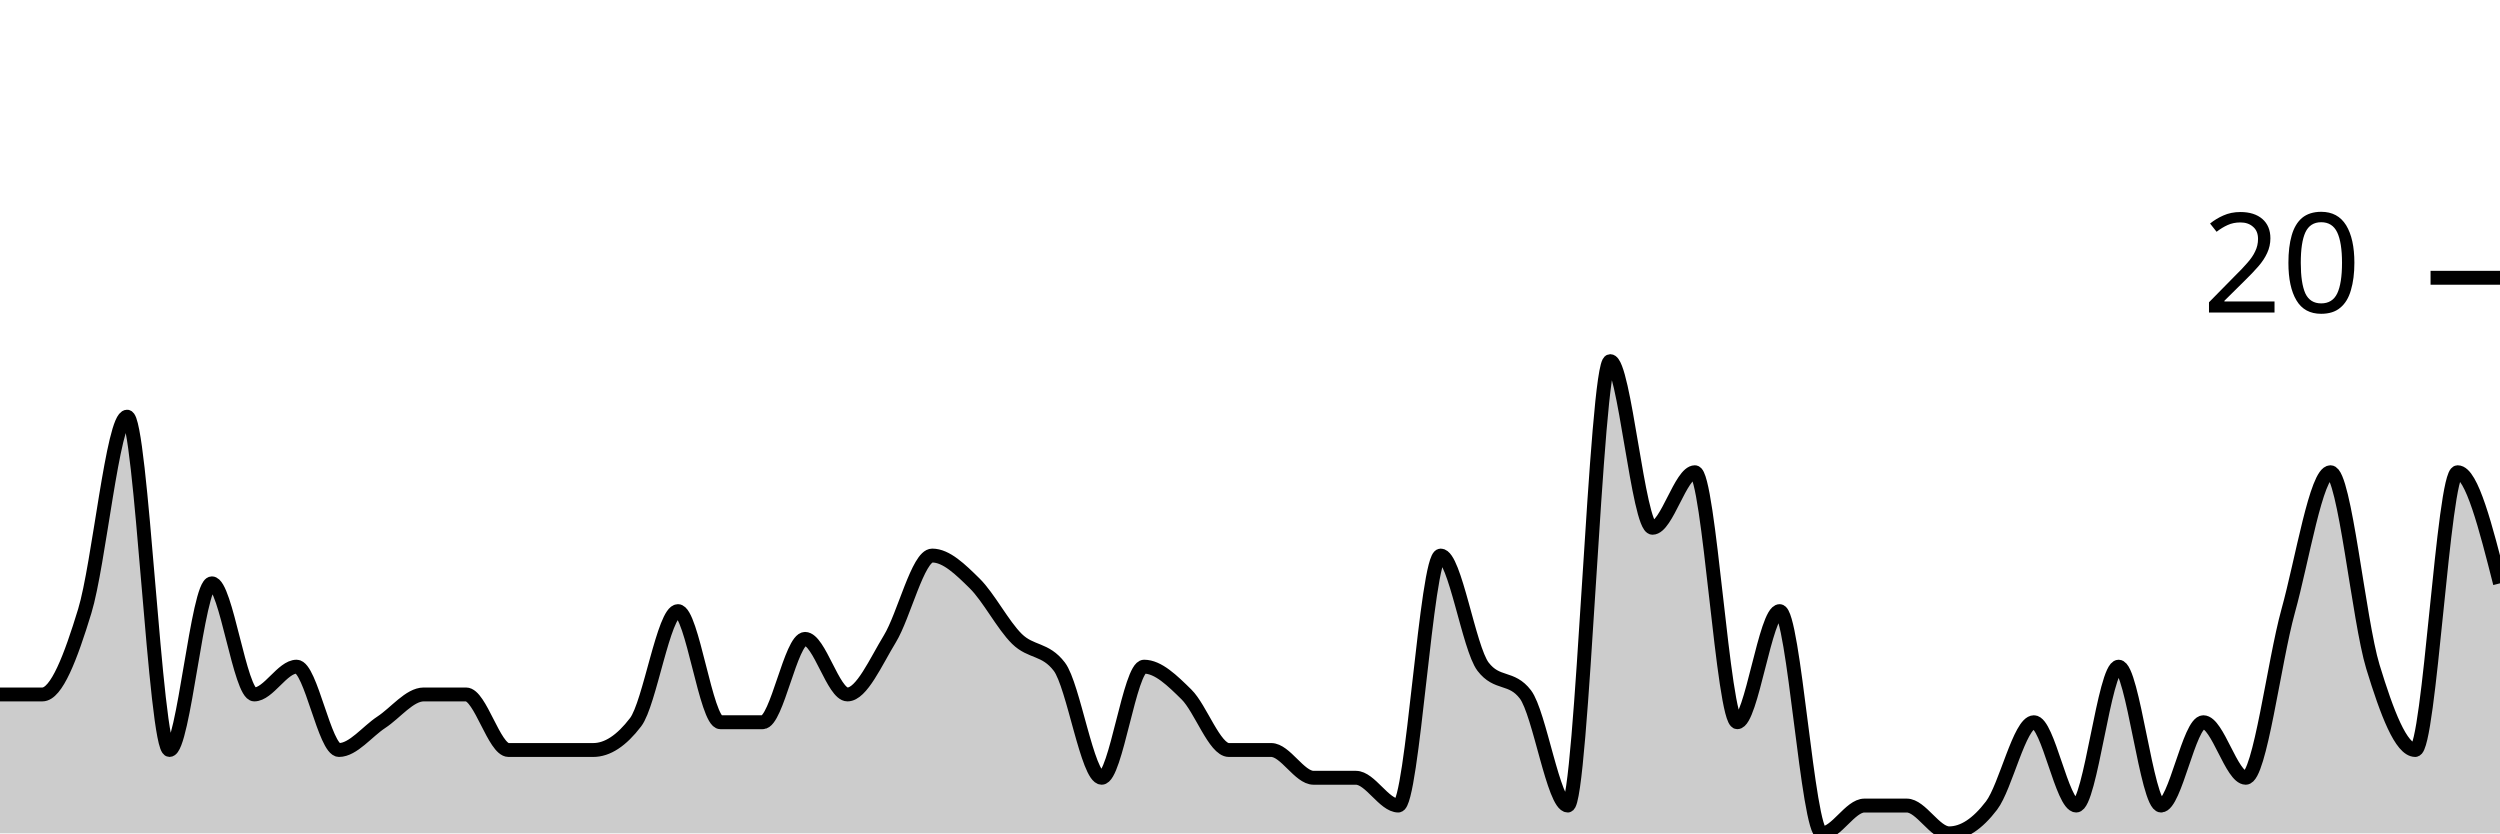
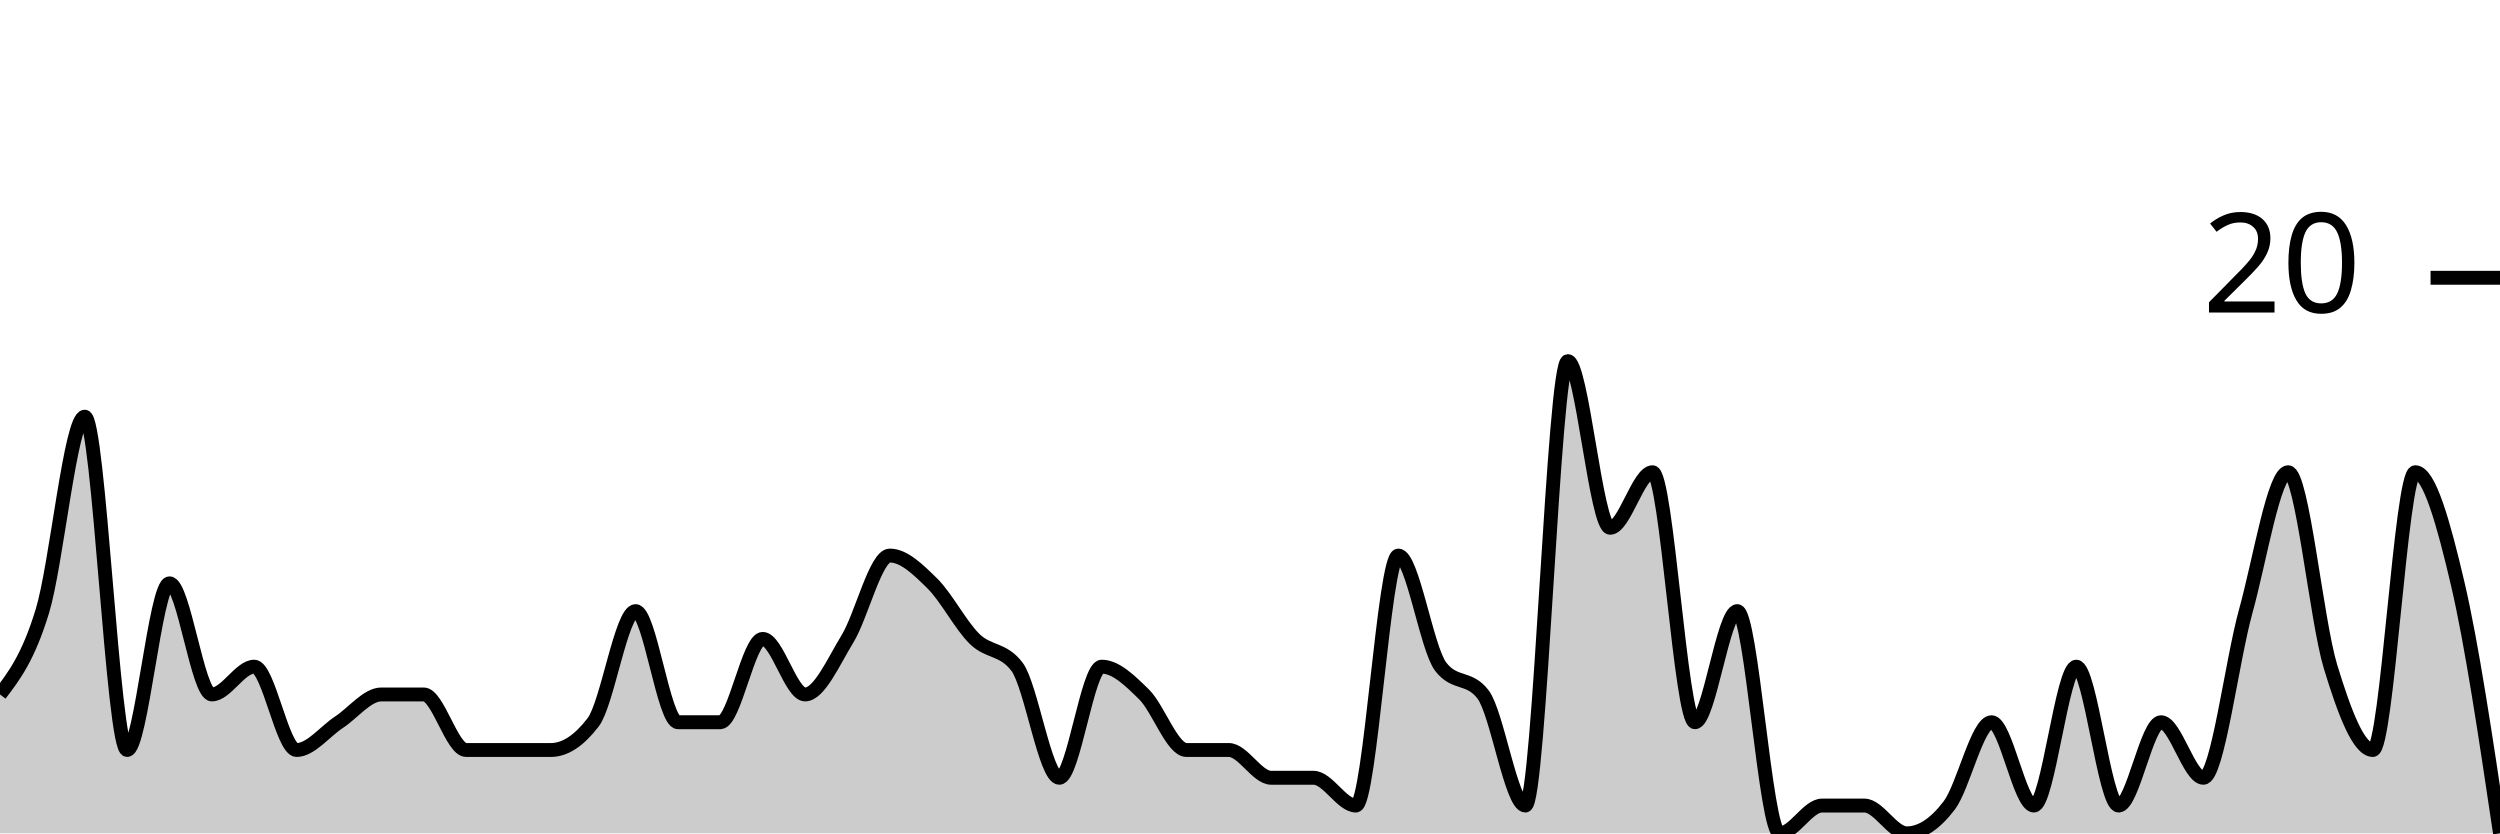
<svg xmlns="http://www.w3.org/2000/svg" viewBox="0 0 180 60">
  <g transform="translate(0,20)">
-     <path class="area" fill="rgba(0, 0, 0, 0.2)" d="M0,30C1.017,30,2.034,30,3.051,30C4.068,30,5.085,27.333,6.102,24C7.119,20.667,8.136,10,9.153,10C10.169,10,11.186,34,12.203,34C13.22,34,14.237,22,15.254,22C16.271,22,17.288,30,18.305,30C19.322,30,20.339,28,21.356,28C22.373,28,23.39,34,24.407,34C25.424,34,26.441,32.667,27.458,32C28.475,31.333,29.492,30,30.508,30C31.525,30,32.542,30,33.559,30C34.576,30,35.593,34,36.61,34C37.627,34,38.644,34,39.661,34C40.678,34,41.695,34,42.712,34C43.729,34,44.746,33.333,45.763,32C46.78,30.667,47.797,24,48.814,24C49.831,24,50.847,32,51.864,32C52.881,32,53.898,32,54.915,32C55.932,32,56.949,26,57.966,26C58.983,26,60,30,61.017,30C62.034,30,63.051,27.667,64.068,26C65.085,24.333,66.102,20,67.119,20C68.136,20,69.153,21,70.169,22C71.186,23,72.203,25,73.22,26C74.237,27,75.254,26.667,76.271,28C77.288,29.333,78.305,36,79.322,36C80.339,36,81.356,28,82.373,28C83.39,28,84.407,29,85.424,30C86.441,31,87.458,34,88.475,34C89.492,34,90.508,34,91.525,34C92.542,34,93.559,36,94.576,36C95.593,36,96.61,36,97.627,36C98.644,36,99.661,38,100.678,38C101.695,38,102.712,20,103.729,20C104.746,20,105.763,26.667,106.78,28C107.797,29.333,108.814,28.667,109.831,30C110.847,31.333,111.864,38,112.881,38C113.898,38,114.915,6,115.932,6C116.949,6,117.966,18,118.983,18C120,18,121.017,14,122.034,14C123.051,14,124.068,32,125.085,32C126.102,32,127.119,24,128.136,24C129.153,24,130.169,40,131.186,40C132.203,40,133.22,38,134.237,38C135.254,38,136.271,38,137.288,38C138.305,38,139.322,40,140.339,40C141.356,40,142.373,39.333,143.39,38C144.407,36.667,145.424,32,146.441,32C147.458,32,148.475,38,149.492,38C150.508,38,151.525,28,152.542,28C153.559,28,154.576,38,155.593,38C156.61,38,157.627,32,158.644,32C159.661,32,160.678,36,161.695,36C162.712,36,163.729,27.667,164.746,24C165.763,20.333,166.78,14,167.797,14C168.814,14,169.831,24.667,170.847,28C171.864,31.333,172.881,34,173.898,34C174.915,34,175.932,14,176.949,14C177.966,14,178.983,18,180,22L180,40C178.983,40,177.966,40,176.949,40C175.932,40,174.915,40,173.898,40C172.881,40,171.864,40,170.847,40C169.831,40,168.814,40,167.797,40C166.78,40,165.763,40,164.746,40C163.729,40,162.712,40,161.695,40C160.678,40,159.661,40,158.644,40C157.627,40,156.61,40,155.593,40C154.576,40,153.559,40,152.542,40C151.525,40,150.508,40,149.492,40C148.475,40,147.458,40,146.441,40C145.424,40,144.407,40,143.39,40C142.373,40,141.356,40,140.339,40C139.322,40,138.305,40,137.288,40C136.271,40,135.254,40,134.237,40C133.22,40,132.203,40,131.186,40C130.169,40,129.153,40,128.136,40C127.119,40,126.102,40,125.085,40C124.068,40,123.051,40,122.034,40C121.017,40,120,40,118.983,40C117.966,40,116.949,40,115.932,40C114.915,40,113.898,40,112.881,40C111.864,40,110.847,40,109.831,40C108.814,40,107.797,40,106.78,40C105.763,40,104.746,40,103.729,40C102.712,40,101.695,40,100.678,40C99.661,40,98.644,40,97.627,40C96.61,40,95.593,40,94.576,40C93.559,40,92.542,40,91.525,40C90.508,40,89.492,40,88.475,40C87.458,40,86.441,40,85.424,40C84.407,40,83.39,40,82.373,40C81.356,40,80.339,40,79.322,40C78.305,40,77.288,40,76.271,40C75.254,40,74.237,40,73.22,40C72.203,40,71.186,40,70.169,40C69.153,40,68.136,40,67.119,40C66.102,40,65.085,40,64.068,40C63.051,40,62.034,40,61.017,40C60,40,58.983,40,57.966,40C56.949,40,55.932,40,54.915,40C53.898,40,52.881,40,51.864,40C50.847,40,49.831,40,48.814,40C47.797,40,46.78,40,45.763,40C44.746,40,43.729,40,42.712,40C41.695,40,40.678,40,39.661,40C38.644,40,37.627,40,36.61,40C35.593,40,34.576,40,33.559,40C32.542,40,31.525,40,30.508,40C29.492,40,28.475,40,27.458,40C26.441,40,25.424,40,24.407,40C23.39,40,22.373,40,21.356,40C20.339,40,19.322,40,18.305,40C17.288,40,16.271,40,15.254,40C14.237,40,13.22,40,12.203,40C11.186,40,10.169,40,9.153,40C8.136,40,7.119,40,6.102,40C5.085,40,4.068,40,3.051,40C2.034,40,1.017,40,0,40Z" />
-     <path class="line" stroke="black" fill="none" d="M0,30C1.017,30,2.034,30,3.051,30C4.068,30,5.085,27.333,6.102,24C7.119,20.667,8.136,10,9.153,10C10.169,10,11.186,34,12.203,34C13.22,34,14.237,22,15.254,22C16.271,22,17.288,30,18.305,30C19.322,30,20.339,28,21.356,28C22.373,28,23.39,34,24.407,34C25.424,34,26.441,32.667,27.458,32C28.475,31.333,29.492,30,30.508,30C31.525,30,32.542,30,33.559,30C34.576,30,35.593,34,36.61,34C37.627,34,38.644,34,39.661,34C40.678,34,41.695,34,42.712,34C43.729,34,44.746,33.333,45.763,32C46.78,30.667,47.797,24,48.814,24C49.831,24,50.847,32,51.864,32C52.881,32,53.898,32,54.915,32C55.932,32,56.949,26,57.966,26C58.983,26,60,30,61.017,30C62.034,30,63.051,27.667,64.068,26C65.085,24.333,66.102,20,67.119,20C68.136,20,69.153,21,70.169,22C71.186,23,72.203,25,73.22,26C74.237,27,75.254,26.667,76.271,28C77.288,29.333,78.305,36,79.322,36C80.339,36,81.356,28,82.373,28C83.39,28,84.407,29,85.424,30C86.441,31,87.458,34,88.475,34C89.492,34,90.508,34,91.525,34C92.542,34,93.559,36,94.576,36C95.593,36,96.61,36,97.627,36C98.644,36,99.661,38,100.678,38C101.695,38,102.712,20,103.729,20C104.746,20,105.763,26.667,106.78,28C107.797,29.333,108.814,28.667,109.831,30C110.847,31.333,111.864,38,112.881,38C113.898,38,114.915,6,115.932,6C116.949,6,117.966,18,118.983,18C120,18,121.017,14,122.034,14C123.051,14,124.068,32,125.085,32C126.102,32,127.119,24,128.136,24C129.153,24,130.169,40,131.186,40C132.203,40,133.22,38,134.237,38C135.254,38,136.271,38,137.288,38C138.305,38,139.322,40,140.339,40C141.356,40,142.373,39.333,143.39,38C144.407,36.667,145.424,32,146.441,32C147.458,32,148.475,38,149.492,38C150.508,38,151.525,28,152.542,28C153.559,28,154.576,38,155.593,38C156.61,38,157.627,32,158.644,32C159.661,32,160.678,36,161.695,36C162.712,36,163.729,27.667,164.746,24C165.763,20.333,166.78,14,167.797,14C168.814,14,169.831,24.667,170.847,28C171.864,31.333,172.881,34,173.898,34C174.915,34,175.932,14,176.949,14C177.966,14,178.983,18,180,22" />
+     <path class="area" fill="rgba(0, 0, 0, 0.2)" d="M0,30C1.017,28.667,2.034,27.333,3.051,24C4.068,20.667,5.085,10,6.102,10C7.119,10,8.136,34,9.153,34C10.169,34,11.186,22,12.203,22C13.22,22,14.237,30,15.254,30C16.271,30,17.288,28,18.305,28C19.322,28,20.339,34,21.356,34C22.373,34,23.39,32.667,24.407,32C25.424,31.333,26.441,30,27.458,30C28.475,30,29.492,30,30.508,30C31.525,30,32.542,34,33.559,34C34.576,34,35.593,34,36.61,34C37.627,34,38.644,34,39.661,34C40.678,34,41.695,33.333,42.712,32C43.729,30.667,44.746,24,45.763,24C46.78,24,47.797,32,48.814,32C49.831,32,50.847,32,51.864,32C52.881,32,53.898,26,54.915,26C55.932,26,56.949,30,57.966,30C58.983,30,60,27.667,61.017,26C62.034,24.333,63.051,20,64.068,20C65.085,20,66.102,21,67.119,22C68.136,23,69.153,25,70.169,26C71.186,27,72.203,26.667,73.22,28C74.237,29.333,75.254,36,76.271,36C77.288,36,78.305,28,79.322,28C80.339,28,81.356,29,82.373,30C83.39,31,84.407,34,85.424,34C86.441,34,87.458,34,88.475,34C89.492,34,90.508,36,91.525,36C92.542,36,93.559,36,94.576,36C95.593,36,96.61,38,97.627,38C98.644,38,99.661,20,100.678,20C101.695,20,102.712,26.667,103.729,28C104.746,29.333,105.763,28.667,106.78,30C107.797,31.333,108.814,38,109.831,38C110.847,38,111.864,6,112.881,6C113.898,6,114.915,18,115.932,18C116.949,18,117.966,14,118.983,14C120,14,121.017,32,122.034,32C123.051,32,124.068,24,125.085,24C126.102,24,127.119,40,128.136,40C129.153,40,130.169,38,131.186,38C132.203,38,133.22,38,134.237,38C135.254,38,136.271,40,137.288,40C138.305,40,139.322,39.333,140.339,38C141.356,36.667,142.373,32,143.39,32C144.407,32,145.424,38,146.441,38C147.458,38,148.475,28,149.492,28C150.508,28,151.525,38,152.542,38C153.559,38,154.576,32,155.593,32C156.61,32,157.627,36,158.644,36C159.661,36,160.678,27.667,161.695,24C162.712,20.333,163.729,14,164.746,14C165.763,14,166.78,24.667,167.797,28C168.814,31.333,169.831,34,170.847,34C171.864,34,172.881,14,173.898,14C174.915,14,175.932,17.667,176.949,22C177.966,26.333,178.983,33.167,180,40L180,40C178.983,40,177.966,40,176.949,40C175.932,40,174.915,40,173.898,40C172.881,40,171.864,40,170.847,40C169.831,40,168.814,40,167.797,40C166.78,40,165.763,40,164.746,40C163.729,40,162.712,40,161.695,40C160.678,40,159.661,40,158.644,40C157.627,40,156.61,40,155.593,40C154.576,40,153.559,40,152.542,40C151.525,40,150.508,40,149.492,40C148.475,40,147.458,40,146.441,40C145.424,40,144.407,40,143.39,40C142.373,40,141.356,40,140.339,40C139.322,40,138.305,40,137.288,40C136.271,40,135.254,40,134.237,40C133.22,40,132.203,40,131.186,40C130.169,40,129.153,40,128.136,40C127.119,40,126.102,40,125.085,40C124.068,40,123.051,40,122.034,40C121.017,40,120,40,118.983,40C117.966,40,116.949,40,115.932,40C114.915,40,113.898,40,112.881,40C111.864,40,110.847,40,109.831,40C108.814,40,107.797,40,106.78,40C105.763,40,104.746,40,103.729,40C102.712,40,101.695,40,100.678,40C99.661,40,98.644,40,97.627,40C96.61,40,95.593,40,94.576,40C93.559,40,92.542,40,91.525,40C90.508,40,89.492,40,88.475,40C87.458,40,86.441,40,85.424,40C84.407,40,83.39,40,82.373,40C81.356,40,80.339,40,79.322,40C78.305,40,77.288,40,76.271,40C75.254,40,74.237,40,73.22,40C72.203,40,71.186,40,70.169,40C69.153,40,68.136,40,67.119,40C66.102,40,65.085,40,64.068,40C63.051,40,62.034,40,61.017,40C60,40,58.983,40,57.966,40C56.949,40,55.932,40,54.915,40C53.898,40,52.881,40,51.864,40C50.847,40,49.831,40,48.814,40C47.797,40,46.78,40,45.763,40C44.746,40,43.729,40,42.712,40C41.695,40,40.678,40,39.661,40C38.644,40,37.627,40,36.61,40C35.593,40,34.576,40,33.559,40C32.542,40,31.525,40,30.508,40C29.492,40,28.475,40,27.458,40C26.441,40,25.424,40,24.407,40C23.39,40,22.373,40,21.356,40C20.339,40,19.322,40,18.305,40C17.288,40,16.271,40,15.254,40C14.237,40,13.22,40,12.203,40C11.186,40,10.169,40,9.153,40C8.136,40,7.119,40,6.102,40C5.085,40,4.068,40,3.051,40C2.034,40,1.017,40,0,40Z" />
+     <path class="line" stroke="black" fill="none" d="M0,30C1.017,28.667,2.034,27.333,3.051,24C4.068,20.667,5.085,10,6.102,10C7.119,10,8.136,34,9.153,34C10.169,34,11.186,22,12.203,22C13.22,22,14.237,30,15.254,30C16.271,30,17.288,28,18.305,28C19.322,28,20.339,34,21.356,34C22.373,34,23.39,32.667,24.407,32C25.424,31.333,26.441,30,27.458,30C28.475,30,29.492,30,30.508,30C31.525,30,32.542,34,33.559,34C34.576,34,35.593,34,36.61,34C37.627,34,38.644,34,39.661,34C40.678,34,41.695,33.333,42.712,32C43.729,30.667,44.746,24,45.763,24C46.78,24,47.797,32,48.814,32C49.831,32,50.847,32,51.864,32C52.881,32,53.898,26,54.915,26C55.932,26,56.949,30,57.966,30C58.983,30,60,27.667,61.017,26C62.034,24.333,63.051,20,64.068,20C65.085,20,66.102,21,67.119,22C68.136,23,69.153,25,70.169,26C71.186,27,72.203,26.667,73.22,28C74.237,29.333,75.254,36,76.271,36C77.288,36,78.305,28,79.322,28C80.339,28,81.356,29,82.373,30C83.39,31,84.407,34,85.424,34C86.441,34,87.458,34,88.475,34C89.492,34,90.508,36,91.525,36C92.542,36,93.559,36,94.576,36C95.593,36,96.61,38,97.627,38C98.644,38,99.661,20,100.678,20C101.695,20,102.712,26.667,103.729,28C104.746,29.333,105.763,28.667,106.78,30C107.797,31.333,108.814,38,109.831,38C110.847,38,111.864,6,112.881,6C113.898,6,114.915,18,115.932,18C116.949,18,117.966,14,118.983,14C120,14,121.017,32,122.034,32C123.051,32,124.068,24,125.085,24C126.102,24,127.119,40,128.136,40C129.153,40,130.169,38,131.186,38C132.203,38,133.22,38,134.237,38C135.254,38,136.271,40,137.288,40C138.305,40,139.322,39.333,140.339,38C141.356,36.667,142.373,32,143.39,32C144.407,32,145.424,38,146.441,38C147.458,38,148.475,28,149.492,28C150.508,28,151.525,38,152.542,38C153.559,38,154.576,32,155.593,32C156.61,32,157.627,36,158.644,36C159.661,36,160.678,27.667,161.695,24C162.712,20.333,163.729,14,164.746,14C165.763,14,166.78,24.667,167.797,28C168.814,31.333,169.831,34,170.847,34C171.864,34,172.881,14,173.898,14C174.915,14,175.932,17.667,176.949,22C177.966,26.333,178.983,33.167,180,40" />
    <path class="axis-ceiling" stroke-width="1" stroke="black" fill="none" d="M175,0L180,0" />
    <text class="axis-ceiling-label" font-family="sans-serif" text-anchor="end" font-size="10px" x="170" y="2.5">20</text>
  </g>
</svg>
